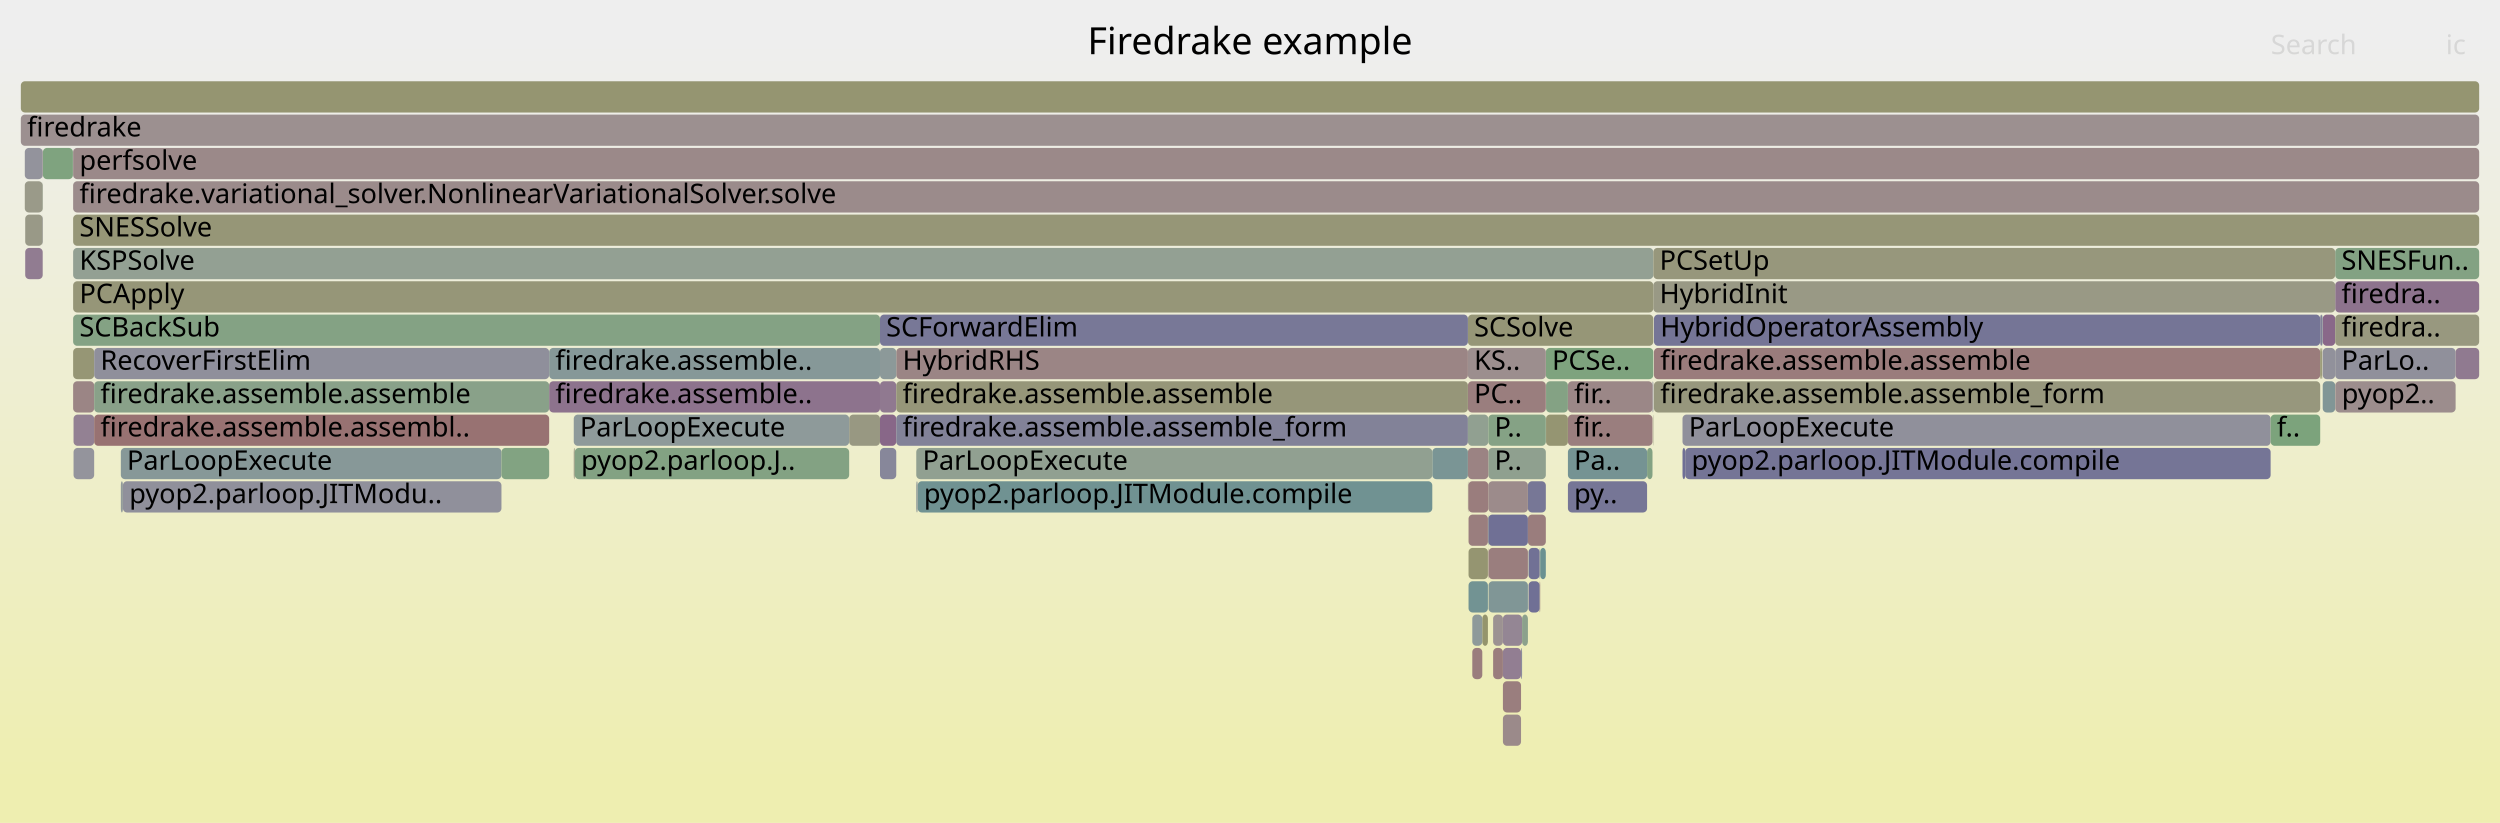
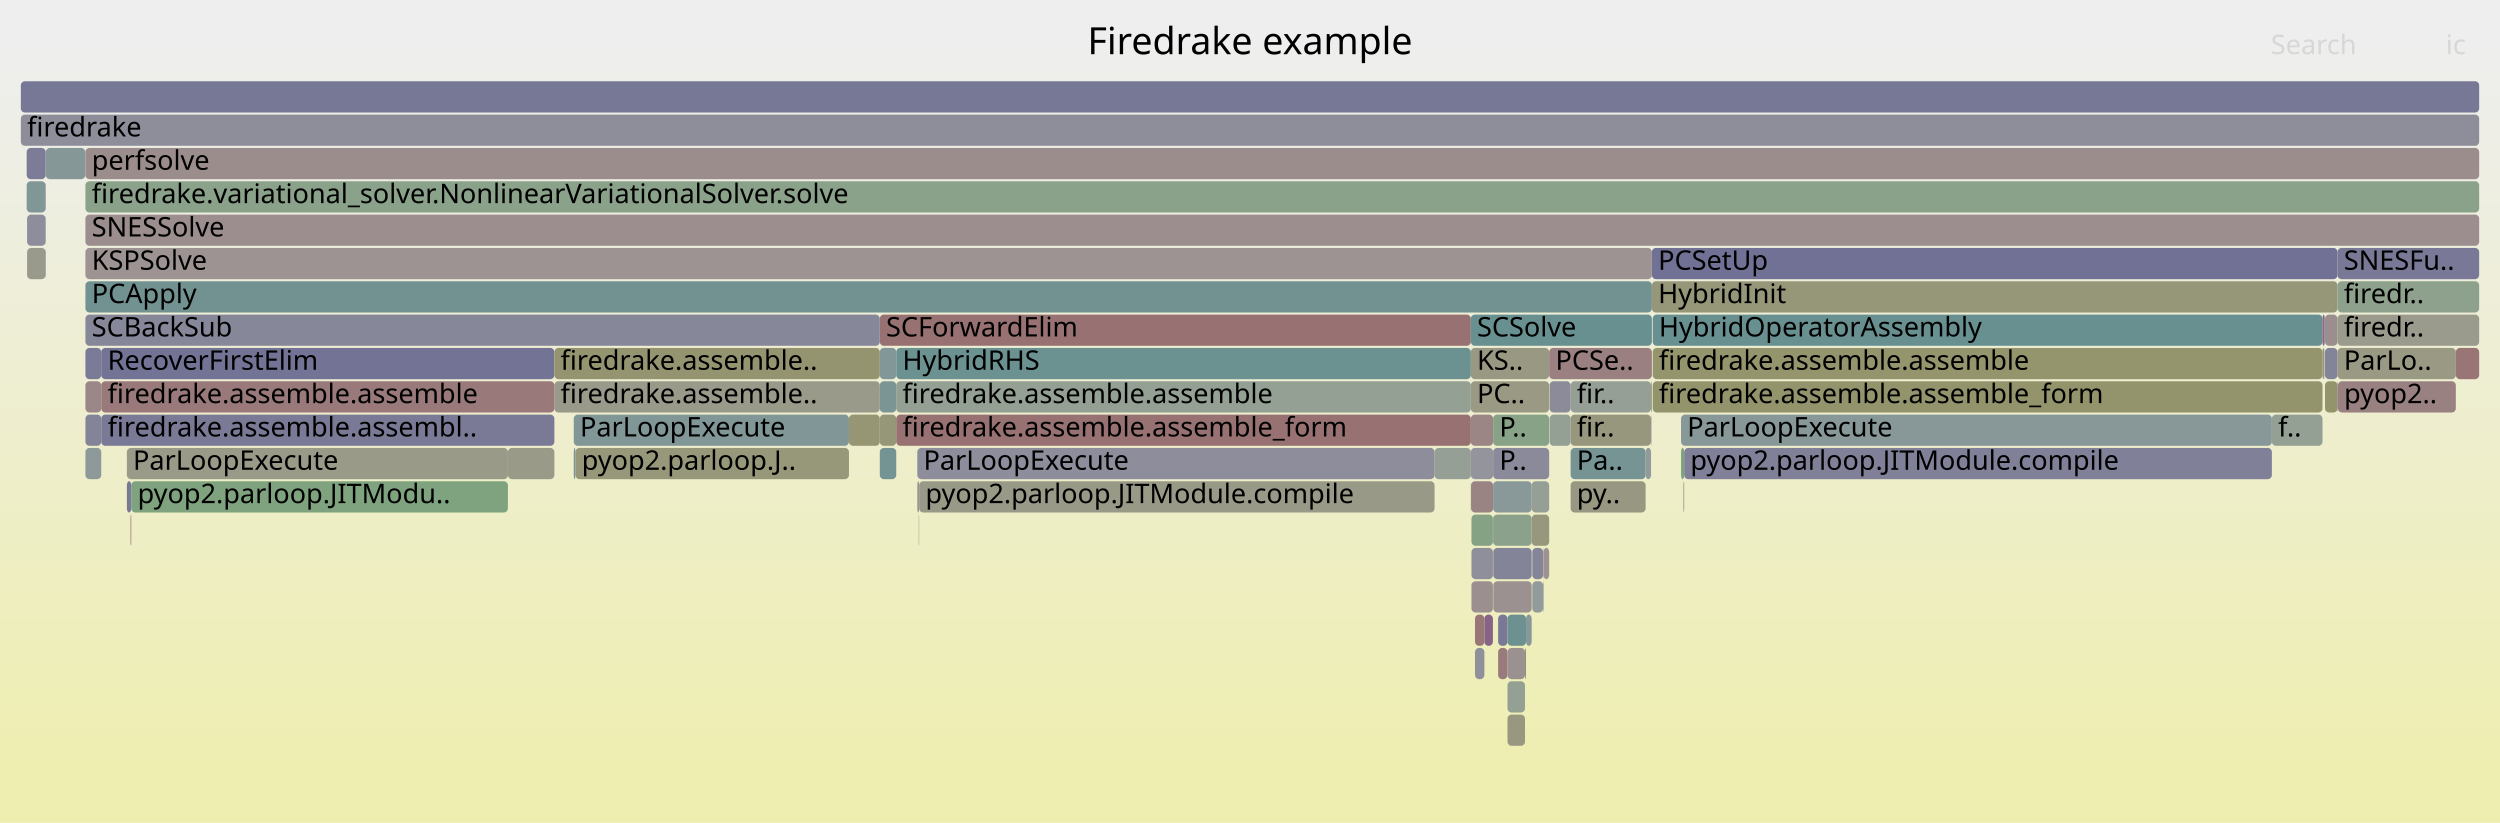
<svg xmlns="http://www.w3.org/2000/svg" version="1.1" width="1200" height="395" viewBox="0 0 1200 395">
  <defs>
    <linearGradient id="background" y1="0" y2="1" x1="0" x2="0">
      <stop stop-color="#eeeeee" offset="5%" />
      <stop stop-color="#eeeeb0" offset="95%" />
    </linearGradient>
  </defs>
  <style type="text/css">
	text { font-family:Verdana; font-size:13px; fill:rgb(0,0,0); }
	#search, #ignorecase { opacity:0.1; cursor:pointer; }
	#search:hover, #search.show, #ignorecase:hover, #ignorecase.show { opacity:1; }
	#subtitle { text-anchor:middle; font-color:rgb(160,160,160); }
	#title { text-anchor:middle; font-size:18px}
	#unzoom { cursor:pointer; }
	#frames &gt; *:hover { stroke:black; stroke-width:0.5; cursor:pointer; }
	.hide { display:none; }
	.parent { opacity:0.5; }
</style>
  <rect x="0.0" y="0" width="1200.0" height="395.0" fill="url(#background)" />
  <text id="title" x="600.00" y="26">Firedrake example</text>
  <text id="details" x="10.00" y="377"> </text>
  <text id="unzoom" x="10.00" y="26" class="hide">Reset Zoom</text>
  <text id="search" x="1090.00" y="26">Search</text>
  <text id="ignorecase" x="1174.00" y="26">ic</text>
  <text id="matched" x="1090.00" y="377"> </text>
  <g id="frames">
    <g>
-       <rect x="1120.9" y="135" width="69.1" height="15.0" fill="rgb(141.167,114.866,141.167)" rx="2" ry="2" />
-       <text x="1123.91" y="145.5">firedra..</text>
-     </g>
-     <g>
-       <rect x="807.6" y="199" width="282.3" height="15.0" fill="rgb(144.281,144.281,155.345)" rx="2" ry="2" />
-       <text x="810.62" y="209.5">ParLoopExecute</text>
-     </g>
-     <g>
-       <rect x="807.6" y="215" width="1.3" height="15.0" fill="rgb(110.509,110.509,148.808)" rx="2" ry="2" />
-       <text x="810.62" y="225.5" />
-     </g>
-     <g>
-       <rect x="263.6" y="167" width="158.8" height="15.0" fill="rgb(133.997,151.777,151.777)" rx="2" ry="2" />
-       <text x="266.59" y="177.5">firedrake.assemble..</text>
-     </g>
-     <g>
-       <rect x="35.1" y="71" width="1154.9" height="15.0" fill="rgb(155.235,136.805,136.805)" rx="2" ry="2" />
-       <text x="38.14" y="81.5">perfsolve</text>
-     </g>
-     <g>
-       <rect x="739.0" y="263" width="0.3" height="15.0" fill="rgb(139.472,153.196,153.196)" rx="2" ry="2" />
-       <text x="742.03" y="273.5" />
-     </g>
-     <g>
-       <rect x="1114.7" y="151" width="0.2" height="15.0" fill="rgb(109.249,145.361,145.361)" rx="2" ry="2" />
-       <text x="1117.70" y="161.5" />
-     </g>
-     <g>
-       <rect x="790.6" y="215" width="2.6" height="15.0" fill="rgb(130.519,162.474,130.519)" rx="2" ry="2" />
-       <text x="793.58" y="225.5" />
-     </g>
-     <g>
-       <rect x="58.0" y="215" width="182.7" height="15.0" fill="rgb(135.016,152.041,152.041)" rx="2" ry="2" />
-       <text x="60.95" y="225.5">ParLoopExecute</text>
-     </g>
-     <g>
-       <rect x="714.2" y="247" width="0.2" height="15.0" fill="rgb(127.598,162.949,127.598)" rx="2" ry="2" />
-       <text x="717.22" y="257.5" />
-     </g>
-     <g>
-       <rect x="739.0" y="279" width="0.3" height="15.0" fill="rgb(153.464,123.222,123.222)" rx="2" ry="2" />
-       <text x="742.03" y="289.5" />
-     </g>
-     <g>
-       <rect x="422.4" y="199" width="7.8" height="15.0" fill="rgb(136.489,102.879,136.489)" rx="2" ry="2" />
-       <text x="425.36" y="209.5" />
-     </g>
-     <g>
-       <rect x="430.2" y="167" width="274.4" height="15.0" fill="rgb(154.803,133.493,133.493)" rx="2" ry="2" />
-       <text x="433.24" y="177.5">HybridRHS</text>
-     </g>
-     <g>
-       <rect x="275.4" y="215" width="0.5" height="15.0" fill="rgb(152.294,152.294,130.349)" rx="2" ry="2" />
-       <text x="278.35" y="225.5" />
-     </g>
-     <g>
-       <rect x="35.1" y="167" width="10.1" height="15.0" fill="rgb(149.571,149.571,117.154)" rx="2" ry="2" />
-       <text x="38.14" y="177.5" />
-     </g>
-     <g>
-       <rect x="704.9" y="279" width="9.3" height="15.0" fill="rgb(113.904,146.568,146.568)" rx="2" ry="2" />
-       <text x="707.94" y="289.5" />
-     </g>
-     <g>
-       <rect x="407.6" y="199" width="14.8" height="15.0" fill="rgb(152.208,152.208,129.933)" rx="2" ry="2" />
-       <text x="410.64" y="209.5" />
-     </g>
-     <g>
-       <rect x="704.6" y="231" width="0.2" height="15.0" fill="rgb(153.976,153.976,138.499)" rx="2" ry="2" />
-       <text x="707.57" y="241.5" />
-     </g>
-     <g>
-       <rect x="422.4" y="183" width="7.8" height="15.0" fill="rgb(143.591,121.078,143.591)" rx="2" ry="2" />
-       <text x="425.36" y="193.5" />
-     </g>
-     <g>
-       <rect x="793.9" y="167" width="319.8" height="15.0" fill="rgb(153.561,123.97,123.97)" rx="2" ry="2" />
-       <text x="796.94" y="177.5">firedrake.assemble.assemble</text>
-     </g>
-     <g>
-       <rect x="58.0" y="231" width="1.0" height="15.0" fill="rgb(145.681,154.806,154.806)" rx="2" ry="2" />
-       <text x="60.95" y="241.5" />
-     </g>
-     <g>
-       <rect x="714.5" y="279" width="18.9" height="15.0" fill="rgb(128.026,150.229,150.229)" rx="2" ry="2" />
-       <text x="717.54" y="289.5" />
-     </g>
-     <g>
-       <rect x="687.5" y="215" width="17.1" height="15.0" fill="rgb(121.68,148.584,148.584)" rx="2" ry="2" />
-       <text x="690.46" y="225.5" />
-     </g>
-     <g>
-       <rect x="721.4" y="311" width="8.7" height="15.0" fill="rgb(145.63,126.301,145.63)" rx="2" ry="2" />
-       <text x="724.40" y="321.5" />
-     </g>
-     <g>
-       <rect x="752.6" y="231" width="38.0" height="15.0" fill="rgb(117.659,117.659,150.192)" rx="2" ry="2" />
-       <text x="755.56" y="241.5">py..</text>
-     </g>
-     <g>
-       <rect x="714.5" y="263" width="18.9" height="15.0" fill="rgb(153.78,125.648,125.648)" rx="2" ry="2" />
-       <text x="717.54" y="273.5" />
-     </g>
-     <g>
-       <rect x="721.4" y="295" width="9.2" height="15.0" fill="rgb(148.45,133.528,148.45)" rx="2" ry="2" />
-       <text x="724.40" y="305.5" />
-     </g>
-     <g>
-       <rect x="35.1" y="183" width="10.1" height="15.0" fill="rgb(154.768,133.218,133.218)" rx="2" ry="2" />
-       <text x="38.14" y="193.5" />
-     </g>
-     <g>
-       <rect x="1114.5" y="167" width="0.2" height="15.0" fill="rgb(153.37,153.37,135.563)" rx="2" ry="2" />
-       <text x="1117.51" y="177.5" />
-     </g>
-     <g>
-       <rect x="1089.9" y="199" width="23.8" height="15.0" fill="rgb(124.428,163.465,124.428)" rx="2" ry="2" />
-       <text x="1092.87" y="209.5">f..</text>
-     </g>
-     <g>
-       <rect x="1114.9" y="151" width="6.0" height="15.0" fill="rgb(137.022,104.244,137.022)" rx="2" ry="2" />
-       <text x="1117.94" y="161.5" />
-     </g>
-     <g>
-       <rect x="45.2" y="183" width="218.4" height="15.0" fill="rgb(137.263,161.376,137.263)" rx="2" ry="2" />
-       <text x="48.21" y="193.5">firedrake.assemble.assemble</text>
-     </g>
-     <g>
-       <rect x="1120.9" y="151" width="69.1" height="15.0" fill="rgb(151.677,151.677,127.358)" rx="2" ry="2" />
-       <text x="1123.91" y="161.5">firedra..</text>
-     </g>
-     <g>
-       <rect x="733.4" y="231" width="8.6" height="15.0" fill="rgb(118.838,118.838,150.42)" rx="2" ry="2" />
-       <text x="736.42" y="241.5" />
-     </g>
-     <g>
-       <rect x="439.8" y="215" width="247.7" height="15.0" fill="rgb(145.168,160.089,145.168)" rx="2" ry="2" />
-       <text x="442.83" y="225.5">ParLoopExecute</text>
-     </g>
-     <g>
-       <rect x="714.4" y="231" width="19.0" height="15.0" fill="rgb(155.546,139.184,139.184)" rx="2" ry="2" />
-       <text x="717.36" y="241.5" />
-     </g>
-     <g>
-       <rect x="12.1" y="119" width="8.4" height="15.0" fill="rgb(144.561,123.562,144.561)" rx="2" ry="2" />
-       <text x="15.12" y="129.5" />
-     </g>
-     <g>
-       <rect x="11.9" y="71" width="8.6" height="15.0" fill="rgb(146.886,146.886,155.849)" rx="2" ry="2" />
-       <text x="14.86" y="81.5" />
-     </g>
-     <g>
-       <rect x="742.1" y="183" width="10.5" height="15.0" fill="rgb(131.591,162.299,131.591)" rx="2" ry="2" />
-       <text x="745.14" y="193.5" />
-     </g>
-     <g>
-       <rect x="35.3" y="215" width="9.9" height="15.0" fill="rgb(148.07,148.07,156.078)" rx="2" ry="2" />
-       <text x="38.29" y="225.5" />
-     </g>
-     <g>
-       <rect x="733.7" y="279" width="5.3" height="15.0" fill="rgb(111.778,111.778,149.054)" rx="2" ry="2" />
-       <text x="736.68" y="289.5" />
-     </g>
-     <g>
-       <rect x="793.4" y="199" width="0.2" height="15.0" fill="rgb(151.445,151.445,126.236)" rx="2" ry="2" />
-       <text x="796.40" y="209.5" />
-     </g>
-     <g>
-       <rect x="35.3" y="199" width="9.9" height="15.0" fill="rgb(146.662,128.947,146.662)" rx="2" ry="2" />
-       <text x="38.29" y="209.5" />
-     </g>
-     <g>
-       <rect x="59.0" y="231" width="181.7" height="15.0" fill="rgb(144.009,144.009,155.292)" rx="2" ry="2" />
-       <text x="62.04" y="241.5">pyop2.parloop.JITModu..</text>
-     </g>
-     <g>
-       <rect x="440.5" y="231" width="247.0" height="15.0" fill="rgb(112.124,146.106,146.106)" rx="2" ry="2" />
-       <text x="443.46" y="241.5">pyop2.parloop.JITModule.compile</text>
-     </g>
-     <g>
-       <rect x="1114.9" y="183" width="6.0" height="15.0" fill="rgb(128.556,150.366,150.366)" rx="2" ry="2" />
-       <text x="1117.94" y="193.5" />
-     </g>
-     <g>
-       <rect x="12.1" y="103" width="8.4" height="15.0" fill="rgb(153.175,153.175,134.618)" rx="2" ry="2" />
-       <text x="15.12" y="113.5" />
-     </g>
-     <g>
-       <rect x="704.8" y="231" width="9.6" height="15.0" fill="rgb(153.632,124.512,124.512)" rx="2" ry="2" />
-       <text x="707.78" y="241.5" />
-     </g>
-     <g>
-       <rect x="714.4" y="247" width="19.0" height="15.0" fill="rgb(112.418,112.418,149.178)" rx="2" ry="2" />
-       <text x="717.36" y="257.5" />
-     </g>
-     <g>
-       <rect x="35.1" y="119" width="758.5" height="15.0" fill="rgb(147.21,159.757,147.21)" rx="2" ry="2" />
-       <text x="38.14" y="129.5">KSPSolve</text>
-     </g>
-     <g>
-       <rect x="430.2" y="199" width="274.4" height="15.0" fill="rgb(129.515,129.515,152.487)" rx="2" ry="2" />
-       <text x="433.24" y="209.5">firedrake.assemble.assemble_form</text>
-     </g>
-     <g>
-       <rect x="35.1" y="151" width="387.3" height="15.0" fill="rgb(131.98,162.236,131.98)" rx="2" ry="2" />
-       <text x="38.14" y="161.5">SCBackSub</text>
-     </g>
-     <g>
-       <rect x="721.4" y="343" width="8.7" height="15.0" fill="rgb(155.433,138.32,138.32)" rx="2" ry="2" />
-       <text x="724.40" y="353.5" />
-     </g>
-     <g>
-       <rect x="263.6" y="183" width="158.8" height="15.0" fill="rgb(141.213,114.983,141.213)" rx="2" ry="2" />
-       <text x="266.59" y="193.5">firedrake.assemble..</text>
-     </g>
-     <g>
-       <rect x="714.2" y="263" width="0.2" height="15.0" fill="rgb(155.058,135.446,135.446)" rx="2" ry="2" />
-       <text x="717.22" y="273.5" />
-     </g>
-     <g>
-       <rect x="730.1" y="311" width="0.5" height="15.0" fill="rgb(136.388,136.388,153.817)" rx="2" ry="2" />
-       <text x="733.06" y="321.5" />
-     </g>
-     <g>
-       <rect x="721.4" y="327" width="8.7" height="15.0" fill="rgb(153.876,126.381,126.381)" rx="2" ry="2" />
-       <text x="724.40" y="337.5" />
-     </g>
-     <g>
-       <rect x="10.0" y="55" width="1180.0" height="15.0" fill="rgb(156.158,143.875,143.875)" rx="2" ry="2" />
+       <rect x="422.3" y="151" width="283.7" height="15.0" fill="rgb(152.201,113.543,113.543)" rx="2" ry="2" />
+       <text x="425.30" y="161.5">SCForwardElim</text>
+     </g>
+     <g>
+       <rect x="706.3" y="279" width="10.3" height="15.0" fill="rgb(156.106,143.481,143.481)" rx="2" ry="2" />
+       <text x="709.31" y="289.5" />
+     </g>
+     <g>
+       <rect x="806.9" y="199" width="283.6" height="15.0" fill="rgb(136.284,152.37,152.37)" rx="2" ry="2" />
+       <text x="809.86" y="209.5">ParLoopExecute</text>
+     </g>
+     <g>
+       <rect x="792.9" y="119" width="329.1" height="15.0" fill="rgb(113.026,113.026,149.295)" rx="2" ry="2" />
+       <text x="795.91" y="129.5">PCSetUp</text>
+     </g>
+     <g>
+       <rect x="41.0" y="103" width="1149.0" height="15.0" fill="rgb(155.867,141.65,141.65)" rx="2" ry="2" />
+       <text x="44.03" y="113.5">SNESSolve</text>
+     </g>
+     <g>
+       <rect x="275.4" y="199" width="132.1" height="15.0" fill="rgb(128.666,150.395,150.395)" rx="2" ry="2" />
+       <text x="278.40" y="209.5">ParLoopExecute</text>
+     </g>
+     <g>
+       <rect x="793.3" y="183" width="321.5" height="15.0" fill="rgb(147.737,147.737,108.265)" rx="2" ry="2" />
+       <text x="796.27" y="193.5">firedrake.assemble.assemble_form</text>
+     </g>
+     <g>
+       <rect x="21.9" y="103" width="0.1" height="15.0" fill="rgb(123.72,149.113,149.113)" rx="2" ry="2" />
+       <text x="24.85" y="113.5" />
+     </g>
+     <g>
+       <rect x="716.8" y="263" width="18.4" height="15.0" fill="rgb(131.741,131.741,152.918)" rx="2" ry="2" />
+       <text x="719.85" y="273.5" />
+     </g>
+     <g>
+       <rect x="13.0" y="119" width="8.9" height="15.0" fill="rgb(154.231,154.231,139.735)" rx="2" ry="2" />
+       <text x="16.04" y="129.5" />
+     </g>
+     <g>
+       <rect x="10.0" y="39" width="1180.0" height="15.0" fill="rgb(118.954,118.954,150.443)" rx="2" ry="2" />
+       <text x="13.00" y="49.5" />
+     </g>
+     <g>
+       <rect x="1115.6" y="167" width="0.2" height="15.0" fill="rgb(146.126,154.922,154.922)" rx="2" ry="2" />
+       <text x="1118.57" y="177.5" />
+     </g>
+     <g>
+       <rect x="21.9" y="71" width="0.1" height="15.0" fill="rgb(151.066,159.129,151.066)" rx="2" ry="2" />
+       <text x="24.85" y="81.5" />
+     </g>
+     <g>
+       <rect x="753.9" y="215" width="36.0" height="15.0" fill="rgb(118.155,147.67,147.67)" rx="2" ry="2" />
+       <text x="756.86" y="225.5">Pa..</text>
+     </g>
+     <g>
+       <rect x="706.0" y="151" width="86.9" height="15.0" fill="rgb(105.178,144.305,144.305)" rx="2" ry="2" />
+       <text x="708.98" y="161.5">SCSolve</text>
+     </g>
+     <g>
+       <rect x="688.6" y="215" width="17.4" height="15.0" fill="rgb(150.286,159.256,150.286)" rx="2" ry="2" />
+       <text x="691.62" y="225.5" />
+     </g>
+     <g>
+       <rect x="706.0" y="199" width="10.7" height="15.0" fill="rgb(154.802,133.482,133.482)" rx="2" ry="2" />
+       <text x="708.98" y="209.5" />
+     </g>
+     <g>
+       <rect x="13.0" y="103" width="8.9" height="15.0" fill="rgb(141.209,141.209,154.75)" rx="2" ry="2" />
+       <text x="16.04" y="113.5" />
+     </g>
+     <g>
+       <rect x="789.9" y="215" width="2.6" height="15.0" fill="rgb(145.358,154.723,154.723)" rx="2" ry="2" />
+       <text x="792.91" y="225.5" />
+     </g>
+     <g>
+       <rect x="243.8" y="215" width="22.3" height="15.0" fill="rgb(153.761,153.761,137.456)" rx="2" ry="2" />
+       <text x="246.83" y="225.5" />
+     </g>
+     <g>
+       <rect x="1114.8" y="167" width="0.8" height="15.0" fill="rgb(149.908,149.908,118.783)" rx="2" ry="2" />
+       <text x="1117.78" y="177.5" />
+     </g>
+     <g>
+       <rect x="12.8" y="87" width="9.1" height="15.0" fill="rgb(129.426,150.592,150.592)" rx="2" ry="2" />
+       <text x="15.75" y="97.5" />
+     </g>
+     <g>
+       <rect x="753.9" y="183" width="38.6" height="15.0" fill="rgb(150.126,159.282,150.126)" rx="2" ry="2" />
+       <text x="756.86" y="193.5">fir..</text>
+     </g>
+     <g>
+       <rect x="735.5" y="263" width="5.2" height="15.0" fill="rgb(133.212,133.212,153.202)" rx="2" ry="2" />
+       <text x="738.46" y="273.5" />
+     </g>
+     <g>
+       <rect x="41.0" y="199" width="7.6" height="15.0" fill="rgb(132.496,132.496,153.064)" rx="2" ry="2" />
+       <text x="44.03" y="209.5" />
+     </g>
+     <g>
+       <rect x="708.0" y="311" width="4.5" height="15.0" fill="rgb(143.605,143.605,155.214)" rx="2" ry="2" />
+       <text x="711.00" y="321.5" />
+     </g>
+     <g>
+       <rect x="743.8" y="183" width="10.1" height="15.0" fill="rgb(139.198,139.198,154.361)" rx="2" ry="2" />
+       <text x="746.77" y="193.5" />
+     </g>
+     <g>
+       <rect x="793.3" y="167" width="321.5" height="15.0" fill="rgb(147.856,147.856,108.841)" rx="2" ry="2" />
+       <text x="796.27" y="177.5">firedrake.assemble.assemble</text>
+     </g>
+     <g>
+       <rect x="62.8" y="247" width="0.2" height="15.0" fill="rgb(152.221,113.692,113.692)" rx="2" ry="2" />
+       <text x="65.79" y="257.5" />
+     </g>
+     <g>
+       <rect x="266.1" y="183" width="156.2" height="15.0" fill="rgb(154.037,154.037,138.797)" rx="2" ry="2" />
+       <text x="269.07" y="193.5">firedrake.assemble..</text>
+     </g>
+     <g>
+       <rect x="792.5" y="183" width="0.4" height="15.0" fill="rgb(150.321,150.321,120.789)" rx="2" ry="2" />
+       <text x="795.48" y="193.5" />
+     </g>
+     <g>
+       <rect x="41.0" y="71" width="1149.0" height="15.0" fill="rgb(155.842,141.458,141.458)" rx="2" ry="2" />
+       <text x="44.03" y="81.5">perfsolve</text>
+     </g>
+     <g>
+       <rect x="808.4" y="215" width="282.1" height="15.0" fill="rgb(127.666,127.666,152.129)" rx="2" ry="2" />
+       <text x="811.36" y="225.5">pyop2.parloop.JITModule.compile</text>
+     </g>
+     <g>
+       <rect x="41.0" y="151" width="381.3" height="15.0" fill="rgb(134.93,134.93,153.535)" rx="2" ry="2" />
+       <text x="44.03" y="161.5">SCBackSub</text>
+     </g>
+     <g>
+       <rect x="41.0" y="167" width="7.6" height="15.0" fill="rgb(123.476,123.476,151.318)" rx="2" ry="2" />
+       <text x="44.03" y="177.5" />
+     </g>
+     <g>
+       <rect x="22.0" y="71" width="18.9" height="15.0" fill="rgb(132.894,151.491,151.491)" rx="2" ry="2" />
+       <text x="24.97" y="81.5" />
+     </g>
+     <g>
+       <rect x="716.6" y="263" width="0.1" height="15.0" fill="rgb(153.332,122.209,122.209)" rx="2" ry="2" />
+       <text x="719.57" y="273.5" />
+     </g>
+     <g>
+       <rect x="719.1" y="295" width="4.5" height="15.0" fill="rgb(120.596,120.596,150.76)" rx="2" ry="2" />
+       <text x="722.07" y="305.5" />
+     </g>
+     <g>
+       <rect x="1115.8" y="151" width="0.2" height="15.0" fill="rgb(132.764,162.108,132.764)" rx="2" ry="2" />
+       <text x="1118.75" y="161.5" />
+     </g>
+     <g>
+       <rect x="1116.0" y="183" width="6.0" height="15.0" fill="rgb(147.617,147.617,107.683)" rx="2" ry="2" />
+       <text x="1119.03" y="193.5" />
+     </g>
+     <g>
+       <rect x="441.0" y="247" width="0.2" height="15.0" fill="rgb(150.859,150.859,123.396)" rx="2" ry="2" />
+       <text x="444.03" y="257.5" />
+     </g>
+     <g>
+       <rect x="716.6" y="247" width="0.1" height="15.0" fill="rgb(146.601,128.789,146.601)" rx="2" ry="2" />
+       <text x="719.57" y="257.5" />
+     </g>
+     <g>
+       <rect x="753.9" y="199" width="38.6" height="15.0" fill="rgb(151.36,151.36,125.821)" rx="2" ry="2" />
+       <text x="756.86" y="209.5">fir..</text>
+     </g>
+     <g>
+       <rect x="706.0" y="183" width="37.6" height="15.0" fill="rgb(152.623,152.623,131.94)" rx="2" ry="2" />
+       <text x="708.98" y="193.5">PC..</text>
+     </g>
+     <g>
+       <rect x="706.3" y="247" width="10.3" height="15.0" fill="rgb(133.035,162.064,133.035)" rx="2" ry="2" />
+       <text x="709.31" y="257.5" />
+     </g>
+     <g>
+       <rect x="60.9" y="215" width="182.9" height="15.0" fill="rgb(153.681,153.681,137.068)" rx="2" ry="2" />
+       <text x="63.85" y="225.5">ParLoopExecute</text>
+     </g>
+     <g>
+       <rect x="753.9" y="231" width="36.0" height="15.0" fill="rgb(152.304,152.304,130.396)" rx="2" ry="2" />
+       <text x="756.86" y="241.5">py..</text>
+     </g>
+     <g>
+       <rect x="441.2" y="231" width="247.4" height="15.0" fill="rgb(153.458,153.458,135.991)" rx="2" ry="2" />
+       <text x="444.20" y="241.5">pyop2.parloop.JITModule.compile</text>
+     </g>
+     <g>
+       <rect x="716.7" y="199" width="26.9" height="15.0" fill="rgb(136.25,161.541,136.25)" rx="2" ry="2" />
+       <text x="719.70" y="209.5">P..</text>
+     </g>
+     <g>
+       <rect x="719.1" y="311" width="4.5" height="15.0" fill="rgb(153.466,123.242,123.242)" rx="2" ry="2" />
+       <text x="722.07" y="321.5" />
+     </g>
+     <g>
+       <rect x="41.0" y="87" width="1149.0" height="15.0" fill="rgb(138.473,161.179,138.473)" rx="2" ry="2" />
+       <text x="44.03" y="97.5">firedrake.variational_solver.NonlinearVariationalSolver.solve</text>
+     </g>
+     <g>
+       <rect x="732.0" y="311" width="0.5" height="15.0" fill="rgb(148.459,148.459,111.761)" rx="2" ry="2" />
+       <text x="734.99" y="321.5" />
+     </g>
+     <g>
+       <rect x="41.0" y="215" width="7.6" height="15.0" fill="rgb(142.021,153.857,153.857)" rx="2" ry="2" />
+       <text x="44.03" y="225.5" />
+     </g>
+     <g>
+       <rect x="735.5" y="279" width="5.2" height="15.0" fill="rgb(144.618,154.531,154.531)" rx="2" ry="2" />
+       <text x="738.46" y="289.5" />
+     </g>
+     <g>
+       <rect x="21.9" y="119" width="0.1" height="15.0" fill="rgb(134.324,97.33,134.324)" rx="2" ry="2" />
+       <text x="24.85" y="129.5" />
+     </g>
+     <g>
+       <rect x="735.2" y="247" width="8.4" height="15.0" fill="rgb(151.336,151.336,125.707)" rx="2" ry="2" />
+       <text x="738.21" y="257.5" />
+     </g>
+     <g>
+       <rect x="440.3" y="215" width="248.3" height="15.0" fill="rgb(141.472,141.472,154.801)" rx="2" ry="2" />
+       <text x="443.29" y="225.5">ParLoopExecute</text>
+     </g>
+     <g>
+       <rect x="706.0" y="231" width="0.1" height="15.0" fill="rgb(152.451,152.451,131.109)" rx="2" ry="2" />
+       <text x="708.98" y="241.5" />
+     </g>
+     <g>
+       <rect x="1122.2" y="183" width="56.6" height="15.0" fill="rgb(154.234,129.129,129.129)" rx="2" ry="2" />
+       <text x="1125.15" y="193.5">pyop2..</text>
+     </g>
+     <g>
+       <rect x="743.8" y="199" width="10.1" height="15.0" fill="rgb(148.443,159.556,148.443)" rx="2" ry="2" />
+       <text x="746.77" y="209.5" />
+     </g>
+     <g>
+       <rect x="706.0" y="167" width="37.6" height="15.0" fill="rgb(152.428,152.428,130.996)" rx="2" ry="2" />
+       <text x="708.98" y="177.5">KS..</text>
+     </g>
+     <g>
+       <rect x="62.6" y="247" width="0.2" height="15.0" fill="rgb(153.898,126.549,126.549)" rx="2" ry="2" />
+       <text x="65.64" y="257.5" />
+     </g>
+     <g>
+       <rect x="422.3" y="215" width="7.9" height="15.0" fill="rgb(115.8,147.059,147.059)" rx="2" ry="2" />
+       <text x="425.30" y="225.5" />
+     </g>
+     <g>
+       <rect x="48.6" y="183" width="217.5" height="15.0" fill="rgb(153.185,121.084,121.084)" rx="2" ry="2" />
+       <text x="51.64" y="193.5">firedrake.assemble.assemble</text>
+     </g>
+     <g>
+       <rect x="716.7" y="215" width="26.9" height="15.0" fill="rgb(138.348,138.348,154.196)" rx="2" ry="2" />
+       <text x="719.70" y="225.5">P..</text>
+     </g>
+     <g>
+       <rect x="276.2" y="215" width="131.3" height="15.0" fill="rgb(150.597,150.597,122.126)" rx="2" ry="2" />
+       <text x="279.21" y="225.5">pyop2.parloop.J..</text>
+     </g>
+     <g>
+       <rect x="21.9" y="87" width="0.1" height="15.0" fill="rgb(148.185,132.849,148.185)" rx="2" ry="2" />
+       <text x="24.85" y="97.5" />
+     </g>
+     <g>
+       <rect x="60.9" y="231" width="2.1" height="15.0" fill="rgb(119.792,119.792,150.605)" rx="2" ry="2" />
+       <text x="63.85" y="241.5" />
+     </g>
+     <g>
+       <rect x="1122.0" y="151" width="68.0" height="15.0" fill="rgb(154.402,154.402,140.564)" rx="2" ry="2" />
+       <text x="1125.03" y="161.5">firedr..</text>
+     </g>
+     <g>
+       <rect x="48.6" y="167" width="217.5" height="15.0" fill="rgb(114.536,114.536,149.588)" rx="2" ry="2" />
+       <text x="51.64" y="177.5">RecoverFirstElim</text>
+     </g>
+     <g>
+       <rect x="740.9" y="263" width="2.7" height="15.0" fill="rgb(156.405,145.775,145.775)" rx="2" ry="2" />
+       <text x="743.90" y="273.5" />
+     </g>
+     <g>
+       <rect x="1122.0" y="119" width="68.0" height="15.0" fill="rgb(120.891,120.891,150.818)" rx="2" ry="2" />
+       <text x="1125.03" y="129.5">SNESFu..</text>
+     </g>
+     <g>
+       <rect x="743.6" y="167" width="49.3" height="15.0" fill="rgb(154.027,127.537,127.537)" rx="2" ry="2" />
+       <text x="746.63" y="177.5">PCSe..</text>
+     </g>
+     <g>
+       <rect x="41.0" y="183" width="7.6" height="15.0" fill="rgb(155.055,135.419,135.419)" rx="2" ry="2" />
+       <text x="44.03" y="193.5" />
+     </g>
+     <g>
+       <rect x="275.4" y="215" width="0.8" height="15.0" fill="rgb(123.275,148.997,148.997)" rx="2" ry="2" />
+       <text x="278.40" y="225.5" />
+     </g>
+     <g>
+       <rect x="10.0" y="55" width="1180.0" height="15.0" fill="rgb(141.74,141.74,154.853)" rx="2" ry="2" />
      <text x="13.00" y="65.5">firedrake</text>
    </g>
    <g>
-       <rect x="11.9" y="87" width="8.6" height="15.0" fill="rgb(153.632,153.632,136.833)" rx="2" ry="2" />
-       <text x="14.86" y="97.5" />
-     </g>
-     <g>
-       <rect x="20.5" y="103" width="0.1" height="15.0" fill="rgb(129.842,129.842,152.55)" rx="2" ry="2" />
-       <text x="23.50" y="113.5" />
-     </g>
-     <g>
-       <rect x="704.6" y="183" width="37.4" height="15.0" fill="rgb(153.779,125.638,125.638)" rx="2" ry="2" />
-       <text x="707.57" y="193.5">PC..</text>
-     </g>
-     <g>
-       <rect x="1114.9" y="167" width="6.0" height="15.0" fill="rgb(144.773,144.773,155.44)" rx="2" ry="2" />
-       <text x="1117.94" y="177.5" />
-     </g>
-     <g>
-       <rect x="240.7" y="215" width="22.9" height="15.0" fill="rgb(130.297,162.51,130.297)" rx="2" ry="2" />
-       <text x="243.69" y="225.5" />
-     </g>
-     <g>
-       <rect x="1120.9" y="183" width="0.1" height="15.0" fill="rgb(153.598,124.248,124.248)" rx="2" ry="2" />
-       <text x="1123.91" y="193.5" />
-     </g>
-     <g>
-       <rect x="742.0" y="167" width="51.6" height="15.0" fill="rgb(125.761,163.248,125.761)" rx="2" ry="2" />
-       <text x="744.99" y="177.5">PCSe..</text>
-     </g>
-     <g>
-       <rect x="20.5" y="87" width="0.1" height="15.0" fill="rgb(140.358,160.872,140.358)" rx="2" ry="2" />
-       <text x="23.50" y="97.5" />
-     </g>
-     <g>
-       <rect x="704.6" y="167" width="37.4" height="15.0" fill="rgb(155.861,141.599,141.599)" rx="2" ry="2" />
-       <text x="707.57" y="177.5">KS..</text>
-     </g>
-     <g>
-       <rect x="711.5" y="295" width="2.7" height="15.0" fill="rgb(147.777,147.777,108.46)" rx="2" ry="2" />
-       <text x="714.48" y="305.5" />
-     </g>
-     <g>
-       <rect x="422.4" y="215" width="7.8" height="15.0" fill="rgb(135.262,135.262,153.599)" rx="2" ry="2" />
-       <text x="425.36" y="225.5" />
-     </g>
-     <g>
-       <rect x="704.9" y="247" width="9.3" height="15.0" fill="rgb(153.862,126.276,126.276)" rx="2" ry="2" />
-       <text x="707.94" y="257.5" />
-     </g>
-     <g>
-       <rect x="275.4" y="199" width="132.2" height="15.0" fill="rgb(141.748,153.786,153.786)" rx="2" ry="2" />
-       <text x="278.35" y="209.5">ParLoopExecute</text>
-     </g>
-     <g>
-       <rect x="20.5" y="71" width="0.1" height="15.0" fill="rgb(154.477,130.99,130.99)" rx="2" ry="2" />
-       <text x="23.50" y="81.5" />
-     </g>
-     <g>
-       <rect x="706.7" y="311" width="4.8" height="15.0" fill="rgb(153.667,124.783,124.783)" rx="2" ry="2" />
-       <text x="709.71" y="321.5" />
-     </g>
-     <g>
-       <rect x="733.4" y="247" width="8.6" height="15.0" fill="rgb(153.698,125.018,125.018)" rx="2" ry="2" />
-       <text x="736.42" y="257.5" />
-     </g>
-     <g>
-       <rect x="793.9" y="183" width="319.8" height="15.0" fill="rgb(151.234,151.234,125.209)" rx="2" ry="2" />
-       <text x="796.94" y="193.5">firedrake.assemble.assemble_form</text>
-     </g>
-     <g>
-       <rect x="704.6" y="151" width="89.0" height="15.0" fill="rgb(149.889,149.889,118.693)" rx="2" ry="2" />
-       <text x="707.57" y="161.5">SCSolve</text>
-     </g>
-     <g>
-       <rect x="430.2" y="183" width="274.4" height="15.0" fill="rgb(150.281,150.281,120.592)" rx="2" ry="2" />
-       <text x="433.24" y="193.5">firedrake.assemble.assemble</text>
-     </g>
-     <g>
-       <rect x="704.6" y="199" width="9.8" height="15.0" fill="rgb(145.018,160.113,145.018)" rx="2" ry="2" />
-       <text x="707.57" y="209.5" />
-     </g>
-     <g>
-       <rect x="35.1" y="103" width="1154.9" height="15.0" fill="rgb(149.874,149.874,118.619)" rx="2" ry="2" />
-       <text x="38.14" y="113.5">SNESSolve</text>
-     </g>
-     <g>
-       <rect x="730.6" y="295" width="2.8" height="15.0" fill="rgb(139.617,160.993,139.617)" rx="2" ry="2" />
-       <text x="733.58" y="305.5" />
-     </g>
-     <g>
-       <rect x="793.6" y="135" width="327.3" height="15.0" fill="rgb(152.823,152.823,132.91)" rx="2" ry="2" />
-       <text x="796.61" y="145.5">HybridInit</text>
-     </g>
-     <g>
-       <rect x="793.9" y="151" width="319.8" height="15.0" fill="rgb(117.496,117.496,150.161)" rx="2" ry="2" />
-       <text x="796.94" y="161.5">HybridOperatorAssembly</text>
-     </g>
-     <g>
-       <rect x="422.4" y="167" width="7.8" height="15.0" fill="rgb(140.408,153.439,153.439)" rx="2" ry="2" />
-       <text x="425.36" y="177.5" />
-     </g>
-     <g>
-       <rect x="35.1" y="87" width="1154.9" height="15.0" fill="rgb(155.46,138.525,138.525)" rx="2" ry="2" />
-       <text x="38.14" y="97.5">firedrake.variational_solver.NonlinearVariationalSolver.solve</text>
-     </g>
-     <g>
-       <rect x="422.4" y="151" width="282.2" height="15.0" fill="rgb(120.266,120.266,150.697)" rx="2" ry="2" />
-       <text x="425.36" y="161.5">SCForwardElim</text>
-     </g>
-     <g>
-       <rect x="739.3" y="263" width="2.7" height="15.0" fill="rgb(106.989,144.775,144.775)" rx="2" ry="2" />
-       <text x="742.27" y="273.5" />
-     </g>
-     <g>
-       <rect x="714.4" y="215" width="27.6" height="15.0" fill="rgb(142.997,160.442,142.997)" rx="2" ry="2" />
-       <text x="717.36" y="225.5">P..</text>
-     </g>
-     <g>
-       <rect x="1120.9" y="119" width="69.1" height="15.0" fill="rgb(130.67,162.449,130.67)" rx="2" ry="2" />
-       <text x="1123.91" y="129.5">SNESFun..</text>
-     </g>
-     <g>
-       <rect x="716.7" y="311" width="4.7" height="15.0" fill="rgb(153.758,125.476,125.476)" rx="2" ry="2" />
-       <text x="719.68" y="321.5" />
-     </g>
-     <g>
-       <rect x="752.6" y="215" width="38.0" height="15.0" fill="rgb(116.924,147.351,147.351)" rx="2" ry="2" />
-       <text x="755.56" y="225.5">Pa..</text>
-     </g>
-     <g>
-       <rect x="1113.7" y="151" width="1.0" height="15.0" fill="rgb(128.521,128.521,152.294)" rx="2" ry="2" />
-       <text x="1116.69" y="161.5" />
-     </g>
-     <g>
-       <rect x="752.6" y="199" width="40.6" height="15.0" fill="rgb(153.813,125.899,125.899)" rx="2" ry="2" />
-       <text x="755.56" y="209.5">fir..</text>
-     </g>
-     <g>
-       <rect x="808.9" y="215" width="281.0" height="15.0" fill="rgb(117.084,117.084,150.081)" rx="2" ry="2" />
-       <text x="811.91" y="225.5">pyop2.parloop.JITModule.compile</text>
-     </g>
-     <g>
-       <rect x="714.4" y="199" width="27.6" height="15.0" fill="rgb(132.968,162.075,132.968)" rx="2" ry="2" />
-       <text x="717.36" y="209.5">P..</text>
-     </g>
-     <g>
-       <rect x="1121.0" y="183" width="57.7" height="15.0" fill="rgb(155.802,141.149,141.149)" rx="2" ry="2" />
-       <text x="1124.04" y="193.5">pyop2..</text>
-     </g>
-     <g>
-       <rect x="1120.9" y="167" width="57.8" height="15.0" fill="rgb(144.06,144.06,155.302)" rx="2" ry="2" />
-       <text x="1123.91" y="177.5">ParLo..</text>
-     </g>
-     <g>
-       <rect x="10.0" y="39" width="1180.0" height="15.0" fill="rgb(148.755,148.755,113.198)" rx="2" ry="2" />
-       <text x="13.00" y="49.5" />
-     </g>
-     <g>
-       <rect x="35.1" y="135" width="758.5" height="15.0" fill="rgb(150.081,150.081,119.624)" rx="2" ry="2" />
-       <text x="38.14" y="145.5">PCApply</text>
-     </g>
-     <g>
-       <rect x="793.2" y="183" width="0.4" height="15.0" fill="rgb(127.86,127.86,152.166)" rx="2" ry="2" />
-       <text x="796.16" y="193.5" />
-     </g>
-     <g>
-       <rect x="275.9" y="215" width="131.7" height="15.0" fill="rgb(130.679,162.448,130.679)" rx="2" ry="2" />
-       <text x="278.90" y="225.5">pyop2.parloop.J..</text>
-     </g>
-     <g>
-       <rect x="704.6" y="215" width="9.8" height="15.0" fill="rgb(154.5,131.17,131.17)" rx="2" ry="2" />
-       <text x="707.57" y="225.5" />
-     </g>
-     <g>
-       <rect x="733.7" y="263" width="5.3" height="15.0" fill="rgb(113.316,113.316,149.351)" rx="2" ry="2" />
-       <text x="736.68" y="273.5" />
-     </g>
-     <g>
-       <rect x="35.0" y="71" width="0.1" height="15.0" fill="rgb(154.753,154.753,142.263)" rx="2" ry="2" />
-       <text x="37.95" y="81.5" />
-     </g>
-     <g>
-       <rect x="706.7" y="295" width="4.8" height="15.0" fill="rgb(141.851,153.813,153.813)" rx="2" ry="2" />
-       <text x="709.71" y="305.5" />
-     </g>
-     <g>
-       <rect x="752.6" y="183" width="40.6" height="15.0" fill="rgb(155.016,135.126,135.126)" rx="2" ry="2" />
-       <text x="755.56" y="193.5">fir..</text>
-     </g>
-     <g>
-       <rect x="793.6" y="119" width="327.3" height="15.0" fill="rgb(150.919,150.919,123.683)" rx="2" ry="2" />
-       <text x="796.61" y="129.5">PCSetUp</text>
-     </g>
-     <g>
-       <rect x="45.2" y="199" width="218.4" height="15.0" fill="rgb(152.314,114.41,114.41)" rx="2" ry="2" />
-       <text x="48.21" y="209.5">firedrake.assemble.assembl..</text>
-     </g>
-     <g>
-       <rect x="1178.7" y="167" width="11.3" height="15.0" fill="rgb(143.828,121.684,143.828)" rx="2" ry="2" />
-       <text x="1181.69" y="177.5" />
-     </g>
-     <g>
-       <rect x="20.6" y="71" width="14.4" height="15.0" fill="rgb(127.277,163.001,127.277)" rx="2" ry="2" />
-       <text x="23.62" y="81.5" />
-     </g>
-     <g>
-       <rect x="716.7" y="295" width="4.7" height="15.0" fill="rgb(156.432,145.977,145.977)" rx="2" ry="2" />
-       <text x="719.68" y="305.5" />
-     </g>
-     <g>
-       <rect x="704.9" y="263" width="9.3" height="15.0" fill="rgb(148.714,148.714,112.997)" rx="2" ry="2" />
-       <text x="707.94" y="273.5" />
-     </g>
-     <g>
-       <rect x="439.8" y="231" width="0.7" height="15.0" fill="rgb(143.218,154.168,154.168)" rx="2" ry="2" />
-       <text x="442.83" y="241.5" />
-     </g>
-     <g>
-       <rect x="1113.7" y="167" width="0.8" height="15.0" fill="rgb(148.298,148.298,110.983)" rx="2" ry="2" />
-       <text x="1116.69" y="177.5" />
-     </g>
-     <g>
-       <rect x="742.1" y="199" width="10.5" height="15.0" fill="rgb(148.869,148.869,113.751)" rx="2" ry="2" />
-       <text x="745.14" y="209.5" />
-     </g>
-     <g>
-       <rect x="45.2" y="167" width="218.4" height="15.0" fill="rgb(142.845,142.845,155.067)" rx="2" ry="2" />
-       <text x="48.21" y="177.5">RecoverFirstElim</text>
+       <rect x="1122.0" y="183" width="0.2" height="15.0" fill="rgb(138.906,109.071,138.906)" rx="2" ry="2" />
+       <text x="1125.03" y="193.5" />
+     </g>
+     <g>
+       <rect x="430.2" y="167" width="275.8" height="15.0" fill="rgb(107.119,144.809,144.809)" rx="2" ry="2" />
+       <text x="433.18" y="177.5">HybridRHS</text>
+     </g>
+     <g>
+       <rect x="735.2" y="231" width="8.4" height="15.0" fill="rgb(150.029,159.298,150.029)" rx="2" ry="2" />
+       <text x="738.21" y="241.5" />
+     </g>
+     <g>
+       <rect x="422.3" y="199" width="7.9" height="15.0" fill="rgb(150.062,150.062,119.53)" rx="2" ry="2" />
+       <text x="425.30" y="209.5" />
+     </g>
+     <g>
+       <rect x="792.7" y="199" width="0.2" height="15.0" fill="rgb(147.102,147.102,155.891)" rx="2" ry="2" />
+       <text x="795.71" y="209.5" />
+     </g>
+     <g>
+       <rect x="1122.0" y="167" width="56.8" height="15.0" fill="rgb(152.707,152.707,132.351)" rx="2" ry="2" />
+       <text x="1125.03" y="177.5">ParLo..</text>
+     </g>
+     <g>
+       <rect x="740.7" y="263" width="0.2" height="15.0" fill="rgb(156.48,146.344,146.344)" rx="2" ry="2" />
+       <text x="743.67" y="273.5" />
+     </g>
+     <g>
+       <rect x="706.1" y="231" width="10.6" height="15.0" fill="rgb(154.498,131.154,131.154)" rx="2" ry="2" />
+       <text x="709.14" y="241.5" />
+     </g>
+     <g>
+       <rect x="1116.0" y="151" width="6.0" height="15.0" fill="rgb(155.962,142.377,142.377)" rx="2" ry="2" />
+       <text x="1119.03" y="161.5" />
+     </g>
+     <g>
+       <rect x="723.6" y="295" width="8.9" height="15.0" fill="rgb(109.247,145.36,145.36)" rx="2" ry="2" />
+       <text x="726.60" y="305.5" />
+     </g>
+     <g>
+       <rect x="723.6" y="343" width="8.4" height="15.0" fill="rgb(151.813,151.813,128.017)" rx="2" ry="2" />
+       <text x="726.60" y="353.5" />
+     </g>
+     <g>
+       <rect x="41.0" y="135" width="751.9" height="15.0" fill="rgb(113.528,146.47,146.47)" rx="2" ry="2" />
+       <text x="44.03" y="145.5">PCApply</text>
+     </g>
+     <g>
+       <rect x="1090.5" y="199" width="24.3" height="15.0" fill="rgb(147.46,159.716,147.46)" rx="2" ry="2" />
+       <text x="1093.50" y="209.5">f..</text>
+     </g>
+     <g>
+       <rect x="740.7" y="279" width="0.2" height="15.0" fill="rgb(126.391,126.391,151.882)" rx="2" ry="2" />
+       <text x="743.67" y="289.5" />
+     </g>
+     <g>
+       <rect x="266.1" y="167" width="156.2" height="15.0" fill="rgb(148.426,148.426,111.602)" rx="2" ry="2" />
+       <text x="269.07" y="177.5">firedrake.assemble..</text>
+     </g>
+     <g>
+       <rect x="712.5" y="295" width="4.1" height="15.0" fill="rgb(135.494,100.328,135.494)" rx="2" ry="2" />
+       <text x="715.51" y="305.5" />
+     </g>
+     <g>
+       <rect x="41.0" y="119" width="751.9" height="15.0" fill="rgb(156.546,146.852,146.852)" rx="2" ry="2" />
+       <text x="44.03" y="129.5">KSPSolve</text>
+     </g>
+     <g>
+       <rect x="407.5" y="199" width="14.8" height="15.0" fill="rgb(149.593,149.593,117.26)" rx="2" ry="2" />
+       <text x="410.50" y="209.5" />
+     </g>
+     <g>
+       <rect x="706.3" y="263" width="10.3" height="15.0" fill="rgb(143.312,143.312,155.157)" rx="2" ry="2" />
+       <text x="709.31" y="273.5" />
+     </g>
+     <g>
+       <rect x="12.8" y="71" width="9.1" height="15.0" fill="rgb(124.489,124.489,151.514)" rx="2" ry="2" />
+       <text x="15.75" y="81.5" />
+     </g>
+     <g>
+       <rect x="1178.8" y="167" width="11.2" height="15.0" fill="rgb(152.626,116.799,116.799)" rx="2" ry="2" />
+       <text x="1181.85" y="177.5" />
+     </g>
+     <g>
+       <rect x="723.6" y="327" width="8.4" height="15.0" fill="rgb(147.249,159.75,147.249)" rx="2" ry="2" />
+       <text x="726.60" y="337.5" />
+     </g>
+     <g>
+       <rect x="422.3" y="167" width="7.9" height="15.0" fill="rgb(129.602,150.638,150.638)" rx="2" ry="2" />
+       <text x="425.30" y="177.5" />
+     </g>
+     <g>
+       <rect x="792.9" y="135" width="329.1" height="15.0" fill="rgb(150.069,150.069,119.564)" rx="2" ry="2" />
+       <text x="795.91" y="145.5">HybridInit</text>
+     </g>
+     <g>
+       <rect x="808.1" y="231" width="0.3" height="15.0" fill="rgb(154.291,129.566,129.566)" rx="2" ry="2" />
+       <text x="811.14" y="241.5" />
+     </g>
+     <g>
+       <rect x="706.0" y="215" width="10.7" height="15.0" fill="rgb(148.073,148.073,156.079)" rx="2" ry="2" />
+       <text x="708.98" y="225.5" />
+     </g>
+     <g>
+       <rect x="723.6" y="311" width="8.4" height="15.0" fill="rgb(156.352,145.364,145.364)" rx="2" ry="2" />
+       <text x="726.60" y="321.5" />
+     </g>
+     <g>
+       <rect x="808.0" y="231" width="0.1" height="15.0" fill="rgb(149.724,149.724,117.891)" rx="2" ry="2" />
+       <text x="810.96" y="241.5" />
+     </g>
+     <g>
+       <rect x="708.0" y="295" width="4.5" height="15.0" fill="rgb(152.927,119.109,119.109)" rx="2" ry="2" />
+       <text x="711.00" y="305.5" />
+     </g>
+     <g>
+       <rect x="440.3" y="231" width="0.9" height="15.0" fill="rgb(156.479,146.338,146.338)" rx="2" ry="2" />
+       <text x="443.29" y="241.5" />
+     </g>
+     <g>
+       <rect x="1116.0" y="167" width="6.0" height="15.0" fill="rgb(132.234,132.234,153.013)" rx="2" ry="2" />
+       <text x="1119.03" y="177.5" />
+     </g>
+     <g>
+       <rect x="63.0" y="231" width="180.8" height="15.0" fill="rgb(126.479,163.131,126.479)" rx="2" ry="2" />
+       <text x="66.03" y="241.5">pyop2.parloop.JITModu..</text>
+     </g>
+     <g>
+       <rect x="716.7" y="231" width="18.5" height="15.0" fill="rgb(136.608,152.454,152.454)" rx="2" ry="2" />
+       <text x="719.70" y="241.5" />
+     </g>
+     <g>
+       <rect x="793.3" y="151" width="321.5" height="15.0" fill="rgb(104.329,144.085,144.085)" rx="2" ry="2" />
+       <text x="796.27" y="161.5">HybridOperatorAssembly</text>
+     </g>
+     <g>
+       <rect x="806.9" y="215" width="1.5" height="15.0" fill="rgb(126.046,163.202,126.046)" rx="2" ry="2" />
+       <text x="809.86" y="225.5" />
+     </g>
+     <g>
+       <rect x="430.2" y="199" width="275.8" height="15.0" fill="rgb(152.251,113.924,113.924)" rx="2" ry="2" />
+       <text x="433.18" y="209.5">firedrake.assemble.assemble_form</text>
+     </g>
+     <g>
+       <rect x="430.2" y="183" width="275.8" height="15.0" fill="rgb(147.245,159.751,147.245)" rx="2" ry="2" />
+       <text x="433.18" y="193.5">firedrake.assemble.assemble</text>
+     </g>
+     <g>
+       <rect x="48.6" y="199" width="217.5" height="15.0" fill="rgb(122.264,122.264,151.083)" rx="2" ry="2" />
+       <text x="51.64" y="209.5">firedrake.assemble.assembl..</text>
+     </g>
+     <g>
+       <rect x="732.5" y="295" width="2.7" height="15.0" fill="rgb(135.269,152.107,152.107)" rx="2" ry="2" />
+       <text x="735.50" y="305.5" />
+     </g>
+     <g>
+       <rect x="716.8" y="279" width="18.4" height="15.0" fill="rgb(156.31,145.041,145.041)" rx="2" ry="2" />
+       <text x="719.85" y="289.5" />
+     </g>
+     <g>
+       <rect x="40.9" y="71" width="0.1" height="15.0" fill="rgb(144.024,154.377,154.377)" rx="2" ry="2" />
+       <text x="43.85" y="81.5" />
+     </g>
+     <g>
+       <rect x="716.7" y="247" width="18.5" height="15.0" fill="rgb(138.529,161.17,138.529)" rx="2" ry="2" />
+       <text x="719.70" y="257.5" />
+     </g>
+     <g>
+       <rect x="1122.0" y="135" width="68.0" height="15.0" fill="rgb(141.349,160.711,141.349)" rx="2" ry="2" />
+       <text x="1125.03" y="145.5">firedr..</text>
+     </g>
+     <g>
+       <rect x="1114.8" y="151" width="1.0" height="15.0" fill="rgb(136.599,103.161,136.599)" rx="2" ry="2" />
+       <text x="1117.78" y="161.5" />
+     </g>
+     <g>
+       <rect x="422.3" y="183" width="7.9" height="15.0" fill="rgb(123.484,149.051,149.051)" rx="2" ry="2" />
+       <text x="425.30" y="193.5" />
    </g>
  </g>
</svg>
